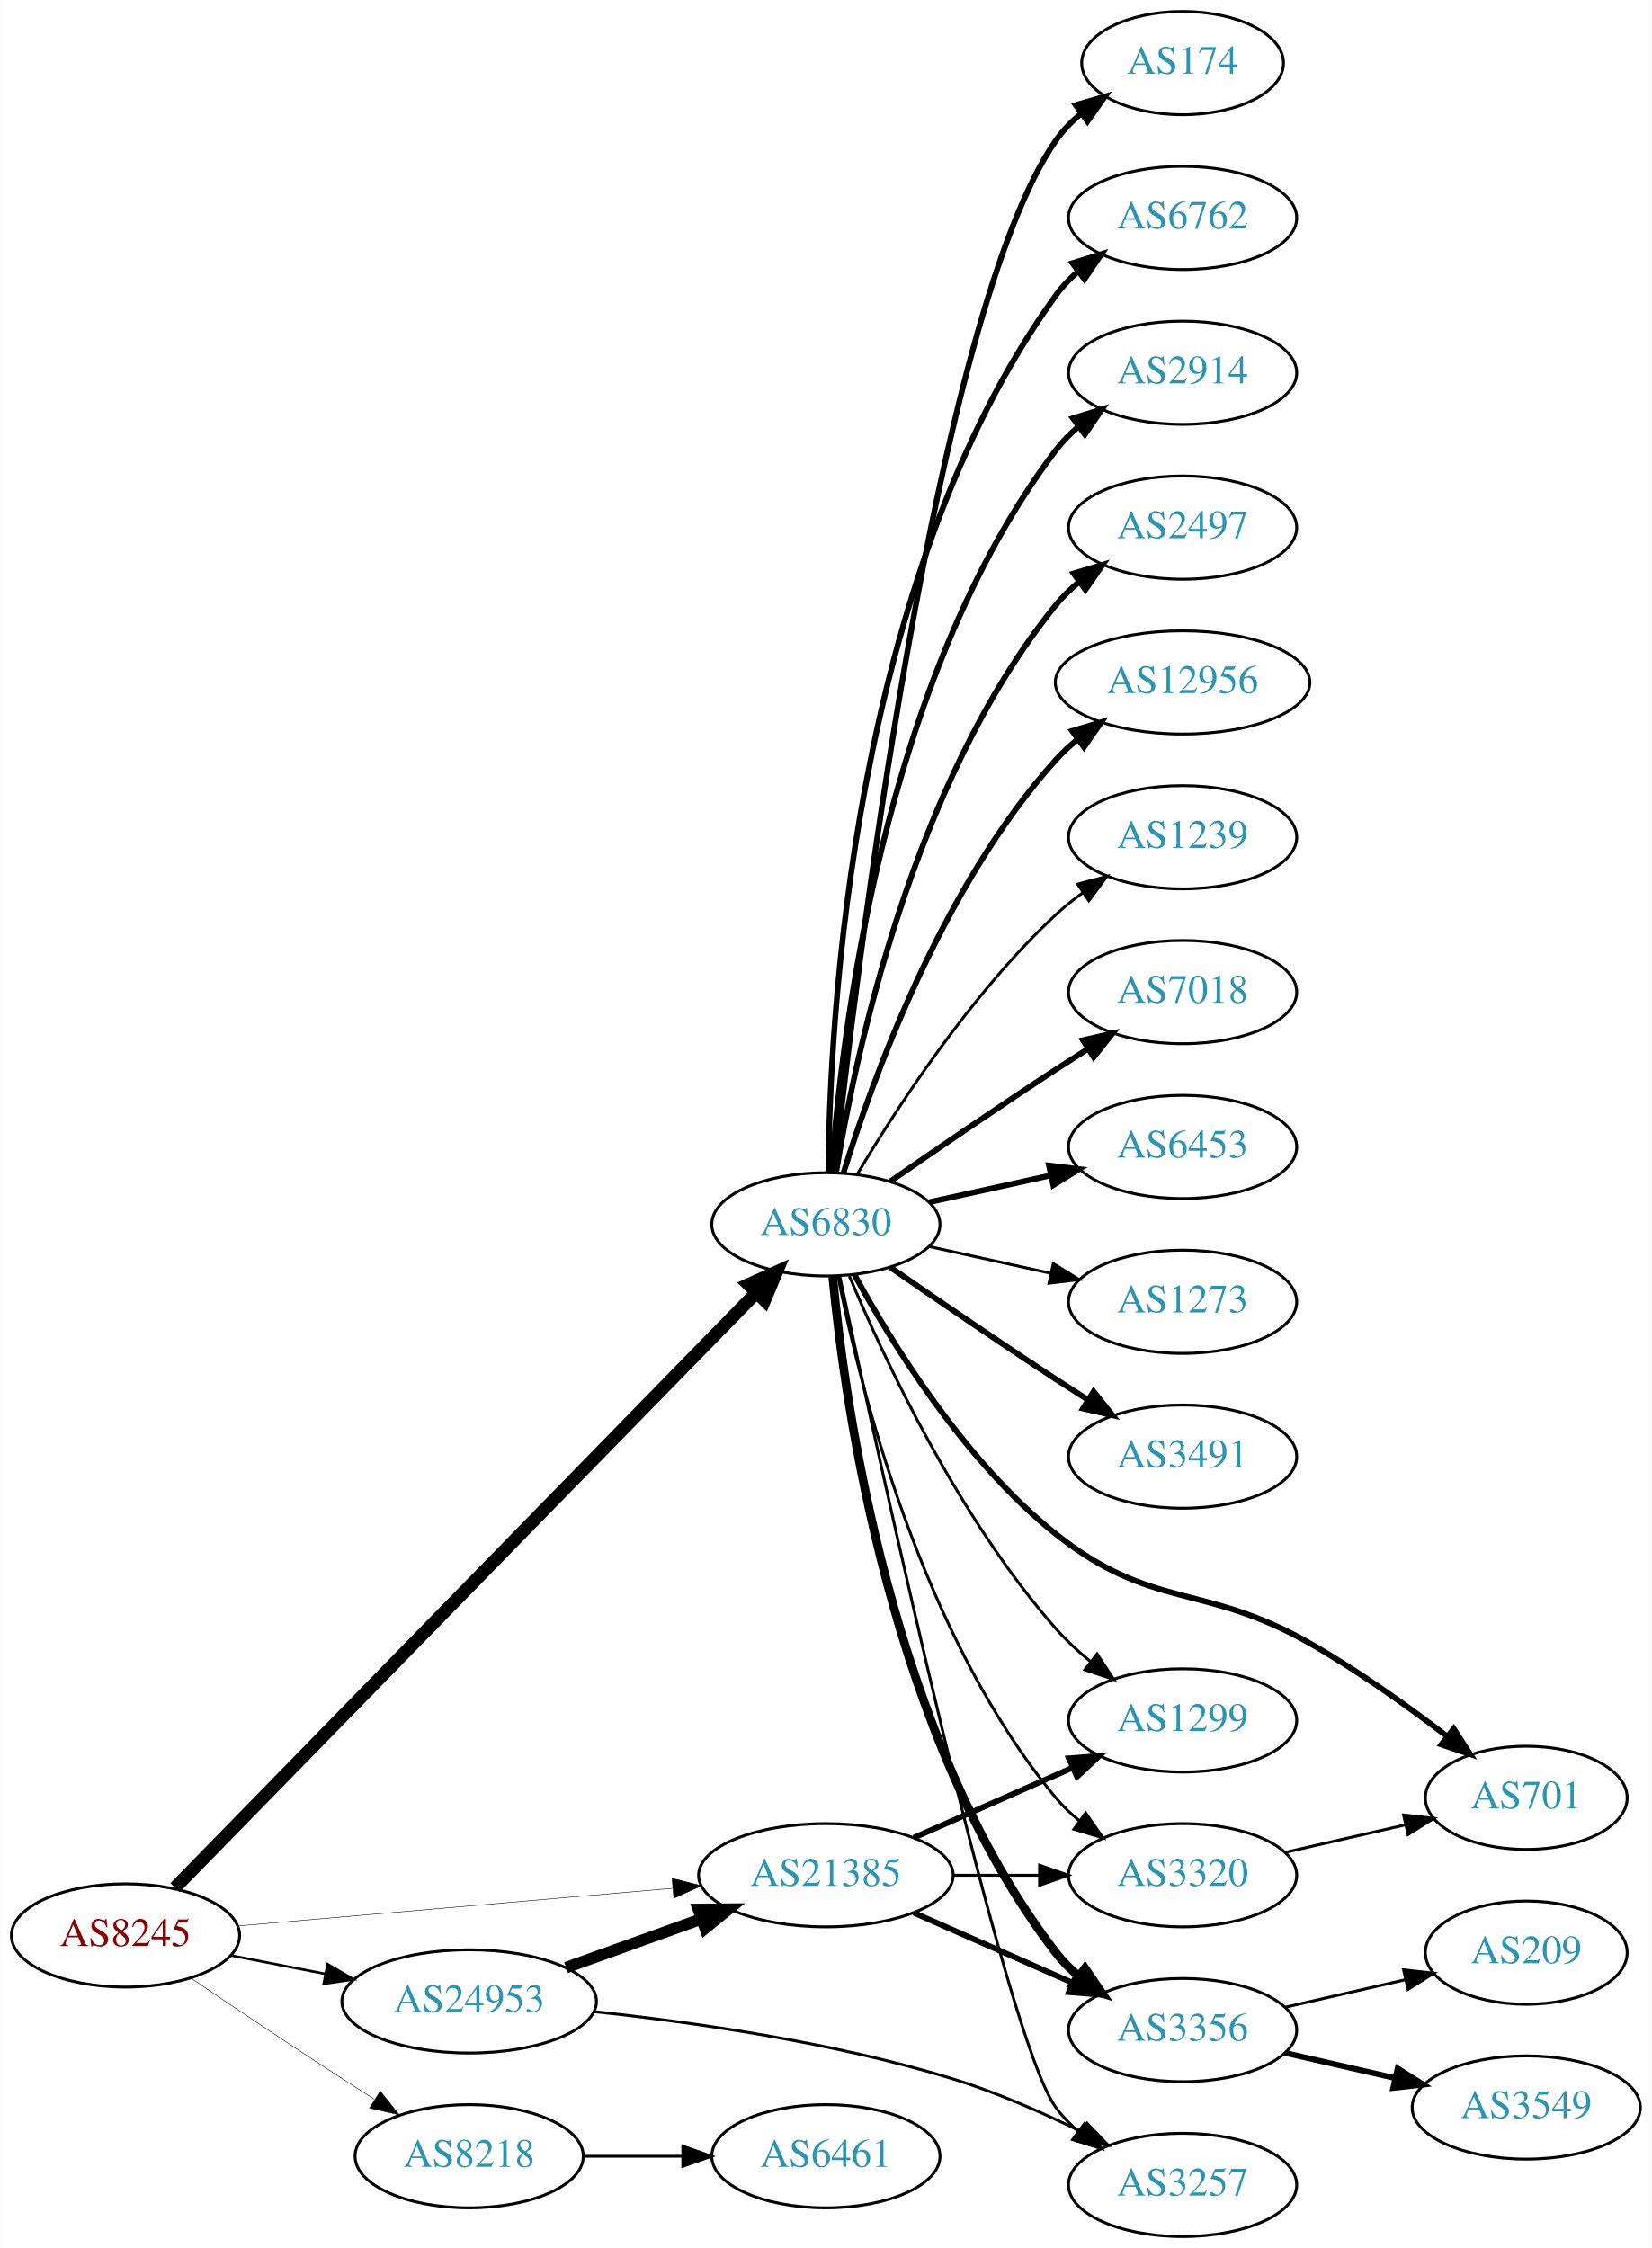
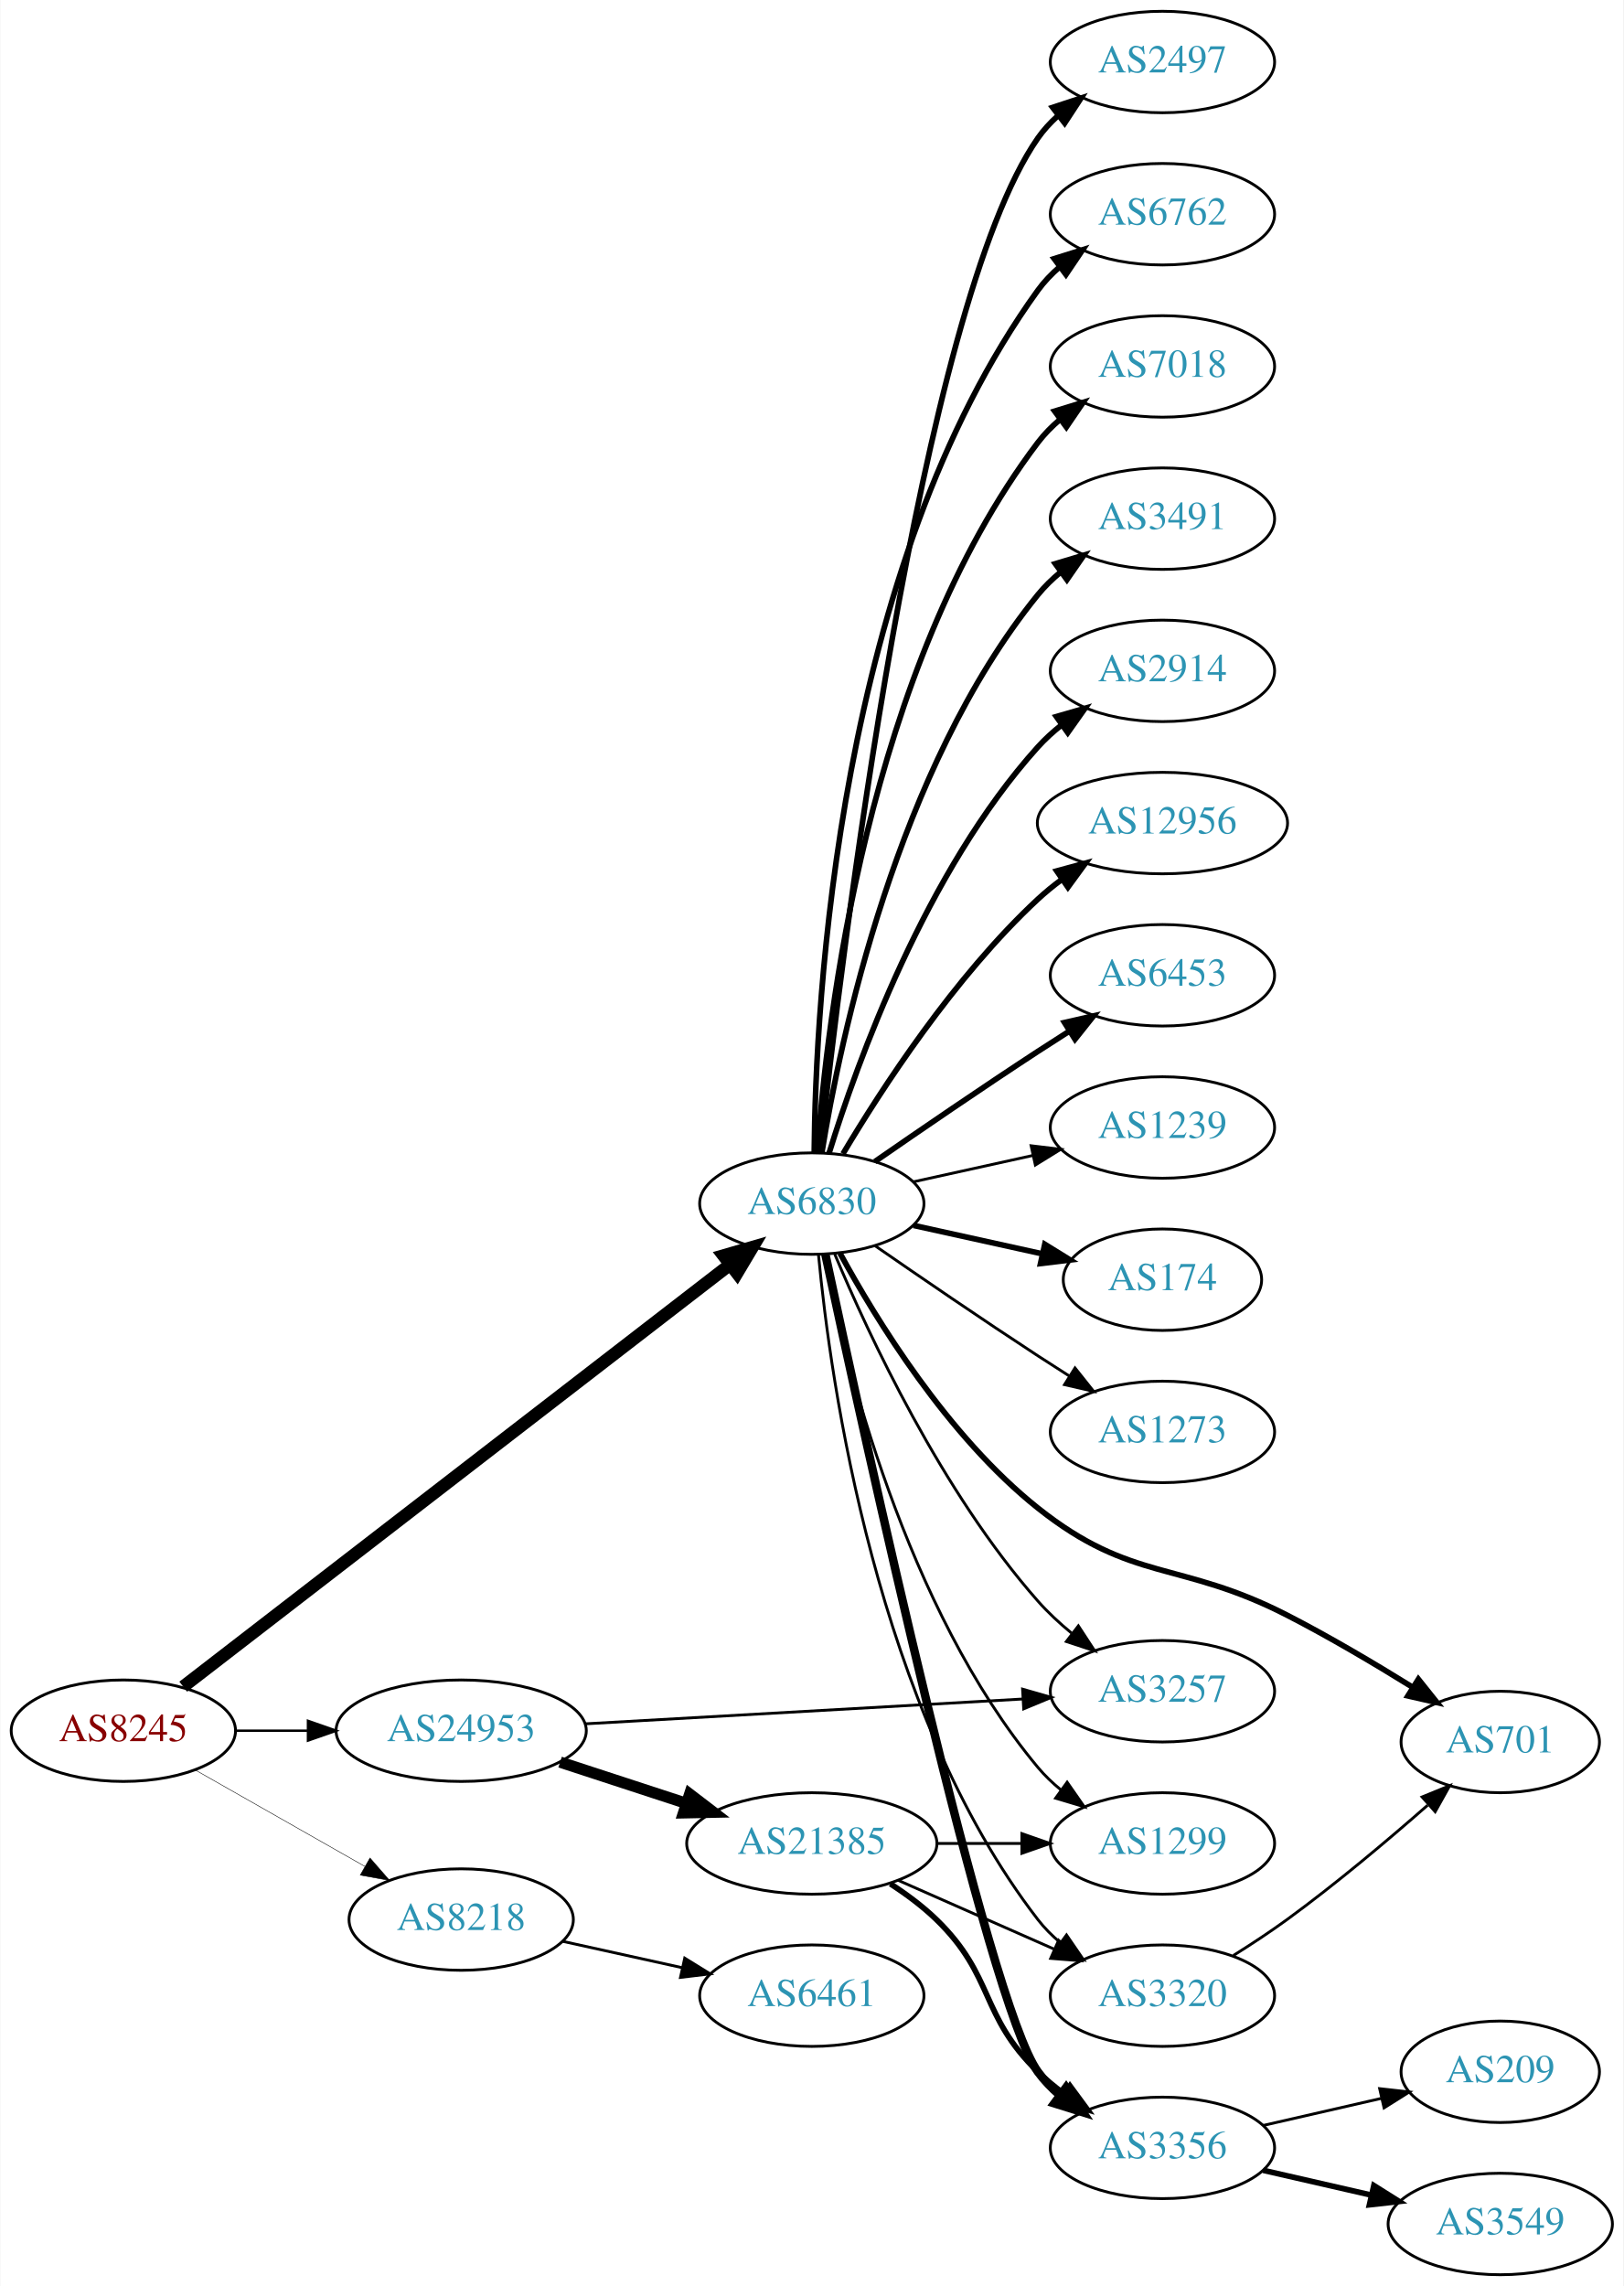
- <svg xmlns="http://www.w3.org/2000/svg" xmlns:xlink="http://www.w3.org/1999/xlink" width="576pt" height="784pt" viewBox="0.00 0.00 575.76 784.00">
-   <g id="graph0" class="graph" transform="scale(1 1) rotate(0) translate(4 780)">
-     <polygon fill="white" stroke="none" points="-4,4 -4,-780 571.762,-780 571.762,4 -4,4" />
+ <svg xmlns="http://www.w3.org/2000/svg" xmlns:xlink="http://www.w3.org/1999/xlink" width="576pt" height="811pt" viewBox="0.00 0.00 575.76 811.00">
+   <g id="graph0" class="graph" transform="scale(1 1) rotate(0) translate(4 807)">
+     <polygon fill="white" stroke="none" points="-4,4 -4,-807 571.762,-807 571.762,4 -4,4" />
    <g id="node1" class="node">
      <g id="a_node1">
        <a xlink:href="/asn/8245" xlink:title="AS8245 ~ Video-Broadcast GmbH [AT]">
-           <ellipse fill="#ffffff" stroke="black" cx="39.647" cy="-105" rx="39.794" ry="18" />
-           <text text-anchor="middle" x="39.647" y="-101.3" font-family="Times,serif" font-size="14.00" fill="#880000">AS8245</text>
+           <ellipse fill="#ffffff" stroke="black" cx="39.647" cy="-193" rx="39.794" ry="18" />
+           <text text-anchor="middle" x="39.647" y="-189.3" font-family="Times,serif" font-size="14.00" fill="#880000">AS8245</text>
        </a>
      </g>
    </g>
    <g id="node2" class="node">
      <g id="a_node2">
        <a xlink:href="/asn/6830" xlink:title="AS6830 ~ LGI-UPC [AT]">
-           <ellipse fill="#ffffff" stroke="black" cx="283.881" cy="-353" rx="39.794" ry="18" />
-           <text text-anchor="middle" x="283.881" y="-349.3" font-family="Times,serif" font-size="14.00" fill="#2c94b3">AS6830</text>
+           <ellipse fill="#ffffff" stroke="black" cx="283.881" cy="-380" rx="39.794" ry="18" />
+           <text text-anchor="middle" x="283.881" y="-376.3" font-family="Times,serif" font-size="14.00" fill="#2c94b3">AS6830</text>
        </a>
      </g>
    </g>
    <g id="edge1" class="edge">
-       <path fill="none" stroke="black" stroke-width="4.5" d="M56.916,-121.657C98.89,-164.63 210.947,-279.354 259.694,-329.261" />
-       <polygon fill="black" stroke="black" stroke-width="4.5" points="256.878,-332.013 266.682,-336.415 262.512,-326.51 256.878,-332.013" />
+       <path fill="none" stroke="black" stroke-width="4.5" d="M60.883,-208.622C104.094,-241.98 205.457,-320.23 254.845,-358.356" />
+       <polygon fill="black" stroke="black" stroke-width="4.5" points="252.551,-361.56 262.873,-364.554 257.363,-355.326 252.551,-361.56" />
    </g>
    <g id="node3" class="node">
      <g id="a_node3">
        <a xlink:href="/asn/8218" xlink:title="AS8218 ~ legacy Neotelecoms [FR]">
-           <ellipse fill="#ffffff" stroke="black" cx="159.489" cy="-28" rx="39.794" ry="18" />
-           <text text-anchor="middle" x="159.489" y="-24.3" font-family="Times,serif" font-size="14.00" fill="#2c94b3">AS8218</text>
+           <ellipse fill="#ffffff" stroke="black" cx="159.489" cy="-126" rx="39.794" ry="18" />
+           <text text-anchor="middle" x="159.489" y="-122.3" font-family="Times,serif" font-size="14.00" fill="#2c94b3">AS8218</text>
        </a>
      </g>
    </g>
    <g id="edge2" class="edge">
-       <path fill="none" stroke="black" stroke-width="0.173" d="M62.41,-90.159C77.236,-80.114 97.353,-66.611 115.293,-55 118.885,-52.675 122.661,-50.265 126.425,-47.885" />
-       <polygon fill="black" stroke="black" stroke-width="0.173" points="128.485,-50.724 135.089,-42.439 124.76,-44.797 128.485,-50.724" />
+       <path fill="none" stroke="black" stroke-width="0.173" d="M65.064,-179.118C82.523,-169.191 106.224,-155.716 125.384,-144.822" />
+       <polygon fill="black" stroke="black" stroke-width="0.173" points="127.14,-147.85 134.103,-139.865 123.68,-141.765 127.14,-147.85" />
    </g>
    <g id="node4" class="node">
      <g id="a_node4">
-         <a xlink:href="/asn/21385" xlink:title="AS21385 ~ Trusted Network GmbH [DE]">
-           <ellipse fill="#ffffff" stroke="black" cx="283.881" cy="-126" rx="44.393" ry="18" />
-           <text text-anchor="middle" x="283.881" y="-122.3" font-family="Times,serif" font-size="14.00" fill="#2c94b3">AS21385</text>
+         <a xlink:href="/asn/24953" xlink:title="AS24953 ~ AS MACRO: AS-24953 (customers) [AT]">
+           <ellipse fill="#ffffff" stroke="black" cx="159.489" cy="-193" rx="44.393" ry="18" />
+           <text text-anchor="middle" x="159.489" y="-189.3" font-family="Times,serif" font-size="14.00" fill="#2c94b3">AS24953</text>
        </a>
      </g>
    </g>
    <g id="edge3" class="edge">
-       <path fill="none" stroke="black" stroke-width="0.173" d="M78.762,-108.304C119.638,-111.848 184.818,-117.499 230.498,-121.459" />
-       <polygon fill="black" stroke="black" stroke-width="0.173" points="230.244,-124.95 240.509,-122.327 230.848,-117.976 230.244,-124.95" />
+       <path fill="none" stroke="black" stroke-width="0.865" d="M79.559,-193C87.662,-193 96.337,-193 104.863,-193" />
+       <polygon fill="black" stroke="black" stroke-width="0.865" points="105.141,-196.5 115.141,-193 105.141,-189.5 105.141,-196.5" />
    </g>
    <g id="node5" class="node">
      <g id="a_node5">
-         <a xlink:href="/asn/24953" xlink:title="AS24953 ~ AS MACRO: AS-24953 (customers) [AT]">
-           <ellipse fill="#ffffff" stroke="black" cx="159.489" cy="-82" rx="44.393" ry="18" />
-           <text text-anchor="middle" x="159.489" y="-78.3" font-family="Times,serif" font-size="14.00" fill="#2c94b3">AS24953</text>
+         <a xlink:href="/asn/2497" xlink:title="AS2497 ~ Internet Initiative Japan Inc. [JP]">
+           <ellipse fill="#ffffff" stroke="black" cx="408.273" cy="-785" rx="39.794" ry="18" />
+           <text text-anchor="middle" x="408.273" y="-781.3" font-family="Times,serif" font-size="14.00" fill="#2c94b3">AS2497</text>
        </a>
      </g>
    </g>
    <g id="edge4" class="edge">
-       <path fill="none" stroke="black" stroke-width="0.865" d="M76.323,-98.037C86.696,-96.012 98.214,-93.764 109.264,-91.608" />
-       <polygon fill="black" stroke="black" stroke-width="0.865" points="110.09,-95.013 119.234,-89.662 108.749,-88.142 110.09,-95.013" />
+       <path fill="none" stroke="black" stroke-width="2" d="M286.783,-398.09C294.101,-465.033 322.153,-697.932 364.077,-758 366.051,-760.828 368.426,-763.422 371.034,-765.786" />
+       <polygon fill="black" stroke="black" stroke-width="2" points="369.326,-768.886 379.39,-772.196 373.587,-763.332 369.326,-768.886" />
    </g>
    <g id="node6" class="node">
      <g id="a_node6">
-         <a xlink:href="/asn/3491" xlink:title="AS3491 ~ PCCW Global, Inc. [US]">
-           <ellipse fill="#ffffff" stroke="black" cx="408.273" cy="-272" rx="39.794" ry="18" />
-           <text text-anchor="middle" x="408.273" y="-268.3" font-family="Times,serif" font-size="14.00" fill="#2c94b3">AS3491</text>
+         <a xlink:href="/asn/6762" xlink:title="AS6762 ~ TELECOM ITALIA SPARKLE S.p.A. [IT]">
+           <ellipse fill="#ffffff" stroke="black" cx="408.273" cy="-731" rx="39.794" ry="18" />
+           <text text-anchor="middle" x="408.273" y="-727.3" font-family="Times,serif" font-size="14.00" fill="#2c94b3">AS6762</text>
        </a>
      </g>
    </g>
    <g id="edge5" class="edge">
-       <path fill="none" stroke="black" stroke-width="2" d="M306.238,-338.099C322.089,-327.123 344.292,-311.921 364.077,-299 367.659,-296.661 371.43,-294.241 375.19,-291.856" />
-       <polygon fill="black" stroke="black" stroke-width="2" points="377.252,-294.693 383.851,-286.404 373.523,-288.769 377.252,-294.693" />
+       <path fill="none" stroke="black" stroke-width="2" d="M284.733,-398.078C285.182,-450.561 292.835,-605.452 364.077,-704 366.279,-707.046 368.941,-709.825 371.848,-712.341" />
+       <polygon fill="black" stroke="black" stroke-width="2" points="369.863,-715.226 379.973,-718.392 374.044,-709.612 369.863,-715.226" />
    </g>
    <g id="node7" class="node">
      <g id="a_node7">
-         <a xlink:href="/asn/174" xlink:title="AS174 ~ Cogent Communications [US]">
-           <ellipse fill="#ffffff" stroke="black" cx="408.273" cy="-758" rx="35.194" ry="18" />
-           <text text-anchor="middle" x="408.273" y="-754.3" font-family="Times,serif" font-size="14.00" fill="#2c94b3">AS174</text>
+         <a xlink:href="/asn/7018" xlink:title="AS7018 ~ AT&amp;T Services, Inc. [US]">
+           <ellipse fill="#ffffff" stroke="black" cx="408.273" cy="-677" rx="39.794" ry="18" />
+           <text text-anchor="middle" x="408.273" y="-673.3" font-family="Times,serif" font-size="14.00" fill="#2c94b3">AS7018</text>
        </a>
      </g>
    </g>
    <g id="edge6" class="edge">
-       <path fill="none" stroke="black" stroke-width="2" d="M286.783,-371.09C294.101,-438.033 322.153,-670.932 364.077,-731 366.526,-734.508 369.591,-737.655 372.953,-740.451" />
-       <polygon fill="black" stroke="black" stroke-width="2" points="371.017,-743.369 381.185,-746.345 375.092,-737.677 371.017,-743.369" />
+       <path fill="none" stroke="black" stroke-width="2" d="M285.83,-398.036C289.116,-444.457 303.426,-570.007 364.077,-650 366.348,-652.995 369.056,-655.74 371.992,-658.235" />
+       <polygon fill="black" stroke="black" stroke-width="2" points="370.032,-661.138 380.157,-664.256 374.186,-655.504 370.032,-661.138" />
    </g>
    <g id="node8" class="node">
      <g id="a_node8">
-         <a xlink:href="/asn/6762" xlink:title="AS6762 ~ TELECOM ITALIA SPARKLE S.p.A. [IT]">
-           <ellipse fill="#ffffff" stroke="black" cx="408.273" cy="-704" rx="39.794" ry="18" />
-           <text text-anchor="middle" x="408.273" y="-700.3" font-family="Times,serif" font-size="14.00" fill="#2c94b3">AS6762</text>
+         <a xlink:href="/asn/3491" xlink:title="AS3491 ~ PCCW Global, Inc. [US]">
+           <ellipse fill="#ffffff" stroke="black" cx="408.273" cy="-623" rx="39.794" ry="18" />
+           <text text-anchor="middle" x="408.273" y="-619.3" font-family="Times,serif" font-size="14.00" fill="#2c94b3">AS3491</text>
        </a>
      </g>
    </g>
    <g id="edge7" class="edge">
-       <path fill="none" stroke="black" stroke-width="2" d="M284.733,-371.078C285.182,-423.561 292.835,-578.452 364.077,-677 366.279,-680.046 368.941,-682.825 371.848,-685.341" />
-       <polygon fill="black" stroke="black" stroke-width="2" points="369.863,-688.226 379.973,-691.392 374.044,-682.612 369.863,-688.226" />
+       <path fill="none" stroke="black" stroke-width="2" d="M287.462,-398.178C293.917,-437.997 313.988,-534.286 364.077,-596 366.446,-598.918 369.219,-601.612 372.196,-604.075" />
+       <polygon fill="black" stroke="black" stroke-width="2" points="370.271,-607.003 380.418,-610.052 374.387,-601.341 370.271,-607.003" />
    </g>
    <g id="node9" class="node">
      <g id="a_node9">
-         <a xlink:href="/asn/2914" xlink:title="AS2914 ~ NTT America, Inc. [US]">
-           <ellipse fill="#ffffff" stroke="black" cx="408.273" cy="-650" rx="39.794" ry="18" />
-           <text text-anchor="middle" x="408.273" y="-646.3" font-family="Times,serif" font-size="14.00" fill="#2c94b3">AS2914</text>
+         <a xlink:href="/asn/701" xlink:title="AS701 ~ UUNET [US]">
+           <ellipse fill="#ffffff" stroke="black" cx="528.116" cy="-189" rx="35.194" ry="18" />
+           <text text-anchor="middle" x="528.116" y="-185.3" font-family="Times,serif" font-size="14.00" fill="#2c94b3">AS701</text>
        </a>
      </g>
    </g>
    <g id="edge8" class="edge">
-       <path fill="none" stroke="black" stroke-width="2" d="M285.83,-371.036C289.116,-417.457 303.426,-543.007 364.077,-623 366.348,-625.995 369.056,-628.74 371.992,-631.235" />
-       <polygon fill="black" stroke="black" stroke-width="2" points="370.032,-634.138 380.157,-637.256 374.186,-628.504 370.032,-634.138" />
+       <path fill="none" stroke="black" stroke-width="2" d="M293.868,-362.415C306.63,-338.97 332.054,-297.477 364.077,-272 397.541,-245.377 414.427,-253.529 452.469,-234 467.454,-226.308 483.521,-216.797 496.895,-208.503" />
+       <polygon fill="black" stroke="black" stroke-width="2" points="499.067,-211.273 505.678,-202.994 495.347,-205.343 499.067,-211.273" />
    </g>
    <g id="node10" class="node">
      <g id="a_node10">
-         <a xlink:href="/asn/2497" xlink:title="AS2497 ~ Internet Initiative Japan Inc. [JP]">
-           <ellipse fill="#ffffff" stroke="black" cx="408.273" cy="-596" rx="39.794" ry="18" />
-           <text text-anchor="middle" x="408.273" y="-592.3" font-family="Times,serif" font-size="14.00" fill="#2c94b3">AS2497</text>
+         <a xlink:href="/asn/3320" xlink:title="AS3320 ~ DTAG [DE]">
+           <ellipse fill="#ffffff" stroke="black" cx="408.273" cy="-99" rx="39.794" ry="18" />
+           <text text-anchor="middle" x="408.273" y="-95.3" font-family="Times,serif" font-size="14.00" fill="#2c94b3">AS3320</text>
        </a>
      </g>
    </g>
    <g id="edge9" class="edge">
-       <path fill="none" stroke="black" stroke-width="2" d="M287.462,-371.178C293.917,-410.997 313.988,-507.286 364.077,-569 366.446,-571.918 369.219,-574.612 372.196,-577.075" />
-       <polygon fill="black" stroke="black" stroke-width="2" points="370.271,-580.003 380.418,-583.052 374.387,-574.341 370.271,-580.003" />
+       <path fill="none" stroke="black" d="M286.262,-361.724C290.48,-317.026 306.653,-200.419 364.077,-126 366.373,-123.024 369.098,-120.292 372.045,-117.806" />
+       <polygon fill="black" stroke="black" points="374.238,-120.537 380.225,-111.795 370.094,-114.896 374.238,-120.537" />
    </g>
    <g id="node11" class="node">
      <g id="a_node11">
-         <a xlink:href="/asn/12956" xlink:title="AS12956 ~ TELXIUS [ES]">
-           <ellipse fill="#ffffff" stroke="black" cx="408.273" cy="-542" rx="44.393" ry="18" />
-           <text text-anchor="middle" x="408.273" y="-538.3" font-family="Times,serif" font-size="14.00" fill="#2c94b3">AS12956</text>
+         <a xlink:href="/asn/2914" xlink:title="AS2914 ~ NTT America, Inc. [US]">
+           <ellipse fill="#ffffff" stroke="black" cx="408.273" cy="-569" rx="39.794" ry="18" />
+           <text text-anchor="middle" x="408.273" y="-565.3" font-family="Times,serif" font-size="14.00" fill="#2c94b3">AS2914</text>
        </a>
      </g>
    </g>
    <g id="edge10" class="edge">
-       <path fill="none" stroke="black" stroke-width="2" d="M290.019,-370.94C299.922,-402.979 324.259,-470.812 364.077,-515 366.397,-517.575 369.019,-519.994 371.796,-522.244" />
-       <polygon fill="black" stroke="black" stroke-width="2" points="369.762,-525.092 379.911,-528.132 373.872,-519.426 369.762,-525.092" />
+       <path fill="none" stroke="black" stroke-width="2" d="M290.019,-397.94C299.922,-429.979 324.259,-497.812 364.077,-542 366.593,-544.792 369.465,-547.401 372.504,-549.812" />
+       <polygon fill="black" stroke="black" stroke-width="2" points="370.633,-552.776 380.812,-555.715 374.687,-547.07 370.633,-552.776" />
    </g>
    <g id="node12" class="node">
      <g id="a_node12">
-         <a xlink:href="/asn/1239" xlink:title="AS1239 ~ Sprint [US]">
-           <ellipse fill="#ffffff" stroke="black" cx="408.273" cy="-488" rx="39.794" ry="18" />
-           <text text-anchor="middle" x="408.273" y="-484.3" font-family="Times,serif" font-size="14.00" fill="#2c94b3">AS1239</text>
+         <a xlink:href="/asn/12956" xlink:title="AS12956 ~ TELXIUS [ES]">
+           <ellipse fill="#ffffff" stroke="black" cx="408.273" cy="-515" rx="44.393" ry="18" />
+           <text text-anchor="middle" x="408.273" y="-511.3" font-family="Times,serif" font-size="14.00" fill="#2c94b3">AS12956</text>
        </a>
      </g>
    </g>
    <g id="edge11" class="edge">
-       <path fill="none" stroke="black" d="M294.927,-370.671C308.498,-393.472 334.43,-433.472 364.077,-461 366.984,-463.699 370.197,-466.28 373.521,-468.703" />
-       <polygon fill="black" stroke="black" points="371.656,-471.667 381.899,-474.375 375.58,-465.87 371.656,-471.667" />
+       <path fill="none" stroke="black" stroke-width="2" d="M294.927,-397.671C308.498,-420.472 334.43,-460.472 364.077,-488 366.684,-490.42 369.537,-492.746 372.496,-494.948" />
+       <polygon fill="black" stroke="black" stroke-width="2" points="370.774,-498.012 380.996,-500.8 374.744,-492.246 370.774,-498.012" />
    </g>
    <g id="node13" class="node">
      <g id="a_node13">
-         <a xlink:href="/asn/7018" xlink:title="AS7018 ~ AT&amp;T Services, Inc. [US]">
-           <ellipse fill="#ffffff" stroke="black" cx="408.273" cy="-434" rx="39.794" ry="18" />
-           <text text-anchor="middle" x="408.273" y="-430.3" font-family="Times,serif" font-size="14.00" fill="#2c94b3">AS7018</text>
+         <a xlink:href="/asn/6453" xlink:title="AS6453 ~ TATA COMMUNICATIONS (AMERICA) INC [US]">
+           <ellipse fill="#ffffff" stroke="black" cx="408.273" cy="-461" rx="39.794" ry="18" />
+           <text text-anchor="middle" x="408.273" y="-457.3" font-family="Times,serif" font-size="14.00" fill="#2c94b3">AS6453</text>
        </a>
      </g>
    </g>
    <g id="edge12" class="edge">
-       <path fill="none" stroke="black" stroke-width="2" d="M306.238,-367.901C322.089,-378.877 344.292,-394.079 364.077,-407 367.659,-409.339 371.43,-411.759 375.19,-414.144" />
-       <polygon fill="black" stroke="black" stroke-width="2" points="373.523,-417.231 383.851,-419.596 377.252,-411.307 373.523,-417.231" />
+       <path fill="none" stroke="black" stroke-width="2" d="M306.238,-394.901C322.089,-405.877 344.292,-421.079 364.077,-434 367.659,-436.339 371.43,-438.759 375.19,-441.144" />
+       <polygon fill="black" stroke="black" stroke-width="2" points="373.523,-444.231 383.851,-446.596 377.252,-438.307 373.523,-444.231" />
    </g>
    <g id="node14" class="node">
      <g id="a_node14">
-         <a xlink:href="/asn/701" xlink:title="AS701 ~ UUNET [US]">
-           <ellipse fill="#ffffff" stroke="black" cx="528.116" cy="-153" rx="35.194" ry="18" />
-           <text text-anchor="middle" x="528.116" y="-149.3" font-family="Times,serif" font-size="14.00" fill="#2c94b3">AS701</text>
+         <a xlink:href="/asn/1239" xlink:title="AS1239 ~ Sprint [US]">
+           <ellipse fill="#ffffff" stroke="black" cx="408.273" cy="-407" rx="39.794" ry="18" />
+           <text text-anchor="middle" x="408.273" y="-403.3" font-family="Times,serif" font-size="14.00" fill="#2c94b3">AS1239</text>
        </a>
      </g>
    </g>
    <g id="edge13" class="edge">
-       <path fill="none" stroke="black" stroke-width="2" d="M293.868,-335.415C306.63,-311.97 332.054,-270.477 364.077,-245 397.541,-218.377 415.278,-228.104 452.469,-207 469.174,-197.521 486.631,-185.054 500.459,-174.487" />
-       <polygon fill="black" stroke="black" stroke-width="2" points="502.809,-177.094 508.561,-168.197 498.516,-171.565 502.809,-177.094" />
+       <path fill="none" stroke="black" d="M319.954,-387.737C333.141,-390.646 348.321,-393.995 362.287,-397.076" />
+       <polygon fill="black" stroke="black" points="361.676,-400.525 372.196,-399.262 363.184,-393.69 361.676,-400.525" />
    </g>
    <g id="node15" class="node">
      <g id="a_node15">
-         <a xlink:href="/asn/6453" xlink:title="AS6453 ~ TATA COMMUNICATIONS (AMERICA) INC [US]">
-           <ellipse fill="#ffffff" stroke="black" cx="408.273" cy="-380" rx="39.794" ry="18" />
-           <text text-anchor="middle" x="408.273" y="-376.3" font-family="Times,serif" font-size="14.00" fill="#2c94b3">AS6453</text>
+         <a xlink:href="/asn/174" xlink:title="AS174 ~ Cogent Communications [US]">
+           <ellipse fill="#ffffff" stroke="black" cx="408.273" cy="-353" rx="35.194" ry="18" />
+           <text text-anchor="middle" x="408.273" y="-349.3" font-family="Times,serif" font-size="14.00" fill="#2c94b3">AS174</text>
        </a>
      </g>
    </g>
    <g id="edge14" class="edge">
-       <path fill="none" stroke="black" stroke-width="2" d="M319.954,-360.737C333.141,-363.646 348.321,-366.995 362.287,-370.076" />
-       <polygon fill="black" stroke="black" stroke-width="2" points="361.676,-373.525 372.196,-372.262 363.184,-366.69 361.676,-373.525" />
+       <path fill="none" stroke="black" stroke-width="2" d="M319.954,-372.263C334.187,-369.123 350.742,-365.471 365.586,-362.196" />
+       <polygon fill="black" stroke="black" stroke-width="2" points="366.529,-365.572 375.54,-360 365.021,-358.737 366.529,-365.572" />
    </g>
    <g id="node16" class="node">
      <g id="a_node16">
-         <a xlink:href="/asn/3320" xlink:title="AS3320 ~ DTAG [DE]">
-           <ellipse fill="#ffffff" stroke="black" cx="408.273" cy="-126" rx="39.794" ry="18" />
-           <text text-anchor="middle" x="408.273" y="-122.3" font-family="Times,serif" font-size="14.00" fill="#2c94b3">AS3320</text>
+         <a xlink:href="/asn/3356" xlink:title="AS3356 ~ Level 3 Parent, LLC [US]">
+           <ellipse fill="#ffffff" stroke="black" cx="408.273" cy="-45" rx="39.794" ry="18" />
+           <text text-anchor="middle" x="408.273" y="-41.3" font-family="Times,serif" font-size="14.00" fill="#2c94b3">AS3356</text>
        </a>
      </g>
    </g>
    <g id="edge15" class="edge">
-       <path fill="none" stroke="black" d="M288.058,-335.034C295.473,-297.49 316.987,-209.525 364.077,-153 366.483,-150.112 369.281,-147.439 372.273,-144.989" />
-       <polygon fill="black" stroke="black" points="374.463,-147.725 380.517,-139.03 370.362,-142.052 374.463,-147.725" />
+       <path fill="none" stroke="black" stroke-width="3" d="M288.695,-361.987C301.988,-299.727 346.425,-96.113 364.077,-72 366.297,-68.967 368.971,-66.197 371.886,-63.686" />
+       <polygon fill="black" stroke="black" stroke-width="3" points="374.081,-66.416 380.022,-57.643 369.907,-60.797 374.081,-66.416" />
    </g>
    <g id="node17" class="node">
      <g id="a_node17">
-         <a xlink:href="/asn/3356" xlink:title="AS3356 ~ Level 3 Parent, LLC [US]">
-           <ellipse fill="#ffffff" stroke="black" cx="408.273" cy="-72" rx="39.794" ry="18" />
-           <text text-anchor="middle" x="408.273" y="-68.3" font-family="Times,serif" font-size="14.00" fill="#2c94b3">AS3356</text>
+         <a xlink:href="/asn/1299" xlink:title="AS1299 ~ Telia Carrier [EU]">
+           <ellipse fill="#ffffff" stroke="black" cx="408.273" cy="-153" rx="39.794" ry="18" />
+           <text text-anchor="middle" x="408.273" y="-149.3" font-family="Times,serif" font-size="14.00" fill="#2c94b3">AS1299</text>
        </a>
      </g>
    </g>
    <g id="edge16" class="edge">
-       <path fill="none" stroke="black" stroke-width="3" d="M286.262,-334.724C290.48,-290.026 306.653,-173.419 364.077,-99 366.373,-96.024 369.098,-93.293 372.045,-90.805" />
-       <polygon fill="black" stroke="black" stroke-width="3" points="374.238,-93.537 380.225,-84.795 370.094,-87.896 374.238,-93.537" />
+       <path fill="none" stroke="black" d="M288.058,-362.034C295.473,-324.49 316.987,-236.525 364.077,-180 366.483,-177.112 369.281,-174.439 372.273,-171.989" />
+       <polygon fill="black" stroke="black" points="374.463,-174.725 380.517,-166.03 370.362,-169.052 374.463,-174.725" />
    </g>
    <g id="node18" class="node">
      <g id="a_node18">
        <a xlink:href="/asn/3257" xlink:title="AS3257 ~ GTT [DE]">
-           <ellipse fill="#ffffff" stroke="black" cx="408.273" cy="-18" rx="39.794" ry="18" />
-           <text text-anchor="middle" x="408.273" y="-14.3" font-family="Times,serif" font-size="14.00" fill="#2c94b3">AS3257</text>
+           <ellipse fill="#ffffff" stroke="black" cx="408.273" cy="-207" rx="39.794" ry="18" />
+           <text text-anchor="middle" x="408.273" y="-203.3" font-family="Times,serif" font-size="14.00" fill="#2c94b3">AS3257</text>
        </a>
      </g>
    </g>
    <g id="edge17" class="edge">
-       <path fill="none" stroke="black" d="M288.695,-334.987C301.988,-272.727 346.425,-69.113 364.077,-45 366.297,-41.967 368.971,-39.197 371.886,-36.686" />
-       <polygon fill="black" stroke="black" points="374.081,-39.416 380.022,-30.643 369.907,-33.797 374.081,-39.416" />
+       <path fill="none" stroke="black" d="M292.045,-362.01C303.949,-333.64 329.917,-277.754 364.077,-239 367.612,-234.99 371.728,-231.172 375.988,-227.661" />
+       <polygon fill="black" stroke="black" points="378.445,-230.187 384.241,-221.319 374.18,-224.637 378.445,-230.187" />
    </g>
    <g id="node19" class="node">
      <g id="a_node19">
        <a xlink:href="/asn/1273" xlink:title="AS1273 ~ Vodafone Group PLC [EU]">
-           <ellipse fill="#ffffff" stroke="black" cx="408.273" cy="-326" rx="39.794" ry="18" />
-           <text text-anchor="middle" x="408.273" y="-322.3" font-family="Times,serif" font-size="14.00" fill="#2c94b3">AS1273</text>
+           <ellipse fill="#ffffff" stroke="black" cx="408.273" cy="-299" rx="39.794" ry="18" />
+           <text text-anchor="middle" x="408.273" y="-295.3" font-family="Times,serif" font-size="14.00" fill="#2c94b3">AS1273</text>
        </a>
      </g>
    </g>
    <g id="edge18" class="edge">
-       <path fill="none" stroke="black" d="M319.954,-345.263C333.141,-342.354 348.321,-339.005 362.287,-335.924" />
-       <polygon fill="black" stroke="black" points="363.184,-339.31 372.196,-333.738 361.676,-332.475 363.184,-339.31" />
+       <path fill="none" stroke="black" d="M306.238,-365.099C322.089,-354.123 344.292,-338.921 364.077,-326 367.659,-323.661 371.43,-321.241 375.19,-318.856" />
+       <polygon fill="black" stroke="black" points="377.252,-321.693 383.851,-313.404 373.523,-315.769 377.252,-321.693" />
    </g>
    <g id="node20" class="node">
      <g id="a_node20">
-         <a xlink:href="/asn/1299" xlink:title="AS1299 ~ Telia Carrier [EU]">
-           <ellipse fill="#ffffff" stroke="black" cx="408.273" cy="-180" rx="39.794" ry="18" />
-           <text text-anchor="middle" x="408.273" y="-176.3" font-family="Times,serif" font-size="14.00" fill="#2c94b3">AS1299</text>
+         <a xlink:href="/asn/6461" xlink:title="AS6461 ~ Zayo Bandwidth [US]">
+           <ellipse fill="#ffffff" stroke="black" cx="283.881" cy="-99" rx="39.794" ry="18" />
+           <text text-anchor="middle" x="283.881" y="-95.3" font-family="Times,serif" font-size="14.00" fill="#2c94b3">AS6461</text>
        </a>
      </g>
    </g>
    <g id="edge19" class="edge">
-       <path fill="none" stroke="black" d="M292.045,-335.01C303.949,-306.64 329.917,-250.754 364.077,-212 367.612,-207.99 371.728,-204.172 375.988,-200.661" />
-       <polygon fill="black" stroke="black" points="378.445,-203.187 384.241,-194.319 374.18,-197.637 378.445,-203.187" />
+       <path fill="none" stroke="black" d="M195.562,-118.263C208.749,-115.354 223.929,-112.005 237.894,-108.924" />
+       <polygon fill="black" stroke="black" points="238.792,-112.31 247.803,-106.738 237.284,-105.475 238.792,-112.31" />
+     </g>
+     <g id="edge20" class="edge">
+       <path fill="none" stroke="black" d="M203.476,-195.439C246.779,-197.895 313.484,-201.679 358.682,-204.243" />
+       <polygon fill="black" stroke="black" points="358.65,-207.747 368.832,-204.819 359.046,-200.758 358.65,-207.747" />
    </g>
    <g id="node21" class="node">
      <g id="a_node21">
-         <a xlink:href="/asn/6461" xlink:title="AS6461 ~ Zayo Bandwidth [US]">
-           <ellipse fill="#ffffff" stroke="black" cx="283.881" cy="-28" rx="39.794" ry="18" />
-           <text text-anchor="middle" x="283.881" y="-24.3" font-family="Times,serif" font-size="14.00" fill="#2c94b3">AS6461</text>
-         </a>
-       </g>
-     </g>
-     <g id="edge20" class="edge">
-       <path fill="none" stroke="black" d="M199.215,-28C210.153,-28 222.204,-28 233.67,-28" />
-       <polygon fill="black" stroke="black" points="233.987,-31.5 243.987,-28 233.987,-24.5 233.987,-31.5" />
-     </g>
-     <g id="edge23" class="edge">
-       <path fill="none" stroke="black" d="M328.377,-126C338.066,-126 348.403,-126 358.295,-126" />
-       <polygon fill="black" stroke="black" points="358.398,-129.5 368.398,-126 358.398,-122.5 358.398,-129.5" />
-     </g>
-     <g id="edge22" class="edge">
-       <path fill="none" stroke="black" stroke-width="2" d="M314.509,-112.928C331.103,-105.607 351.963,-96.403 369.696,-88.579" />
-       <polygon fill="black" stroke="black" stroke-width="2" points="371.443,-91.634 379.18,-84.395 368.618,-85.23 371.443,-91.634" />
+         <a xlink:href="/asn/21385" xlink:title="AS21385 ~ Trusted Network GmbH [DE]">
+           <ellipse fill="#ffffff" stroke="black" cx="283.881" cy="-153" rx="44.393" ry="18" />
+           <text text-anchor="middle" x="283.881" y="-149.3" font-family="Times,serif" font-size="14.00" fill="#2c94b3">AS21385</text>
+         </a>
+       </g>
    </g>
    <g id="edge21" class="edge">
-       <path fill="none" stroke="black" stroke-width="2" d="M314.509,-139.072C331.103,-146.393 351.963,-155.597 369.696,-163.421" />
-       <polygon fill="black" stroke="black" stroke-width="2" points="368.618,-166.77 379.18,-167.605 371.443,-160.366 368.618,-166.77" />
+       <path fill="none" stroke="black" stroke-width="4" d="M194.582,-181.858C208.375,-177.35 224.47,-172.09 239.112,-167.305" />
+       <polygon fill="black" stroke="black" stroke-width="4" points="240.553,-170.516 248.971,-164.082 238.378,-163.862 240.553,-170.516" />
    </g>
    <g id="edge25" class="edge">
-       <path fill="none" stroke="black" stroke-width="4" d="M193.288,-93.791C207.693,-98.97 224.796,-105.118 240.178,-110.648" />
-       <polygon fill="black" stroke="black" stroke-width="4" points="239.397,-114.087 249.992,-114.176 241.766,-107.5 239.397,-114.087" />
-     </g>
-     <g id="edge24" class="edge">
-       <path fill="none" stroke="black" d="M202.893,-78.448C237.224,-74.796 286.529,-67.779 328.077,-55 343.398,-50.288 359.559,-43.165 373.257,-36.423" />
-       <polygon fill="black" stroke="black" points="374.96,-39.485 382.307,-31.851 371.804,-33.237 374.96,-39.485" />
-     </g>
-     <g id="edge28" class="edge">
-       <path fill="none" stroke="black" d="M443.993,-133.955C457.085,-136.955 472.107,-140.396 485.748,-143.522" />
-       <polygon fill="black" stroke="black" points="485.326,-147.016 495.855,-145.838 486.89,-140.193 485.326,-147.016" />
+       <path fill="none" stroke="black" d="M433.439,-113.261C439.752,-117.213 446.466,-121.624 452.469,-126 469.768,-138.608 488.156,-154.099 502.353,-166.565" />
+       <polygon fill="black" stroke="black" points="500.383,-169.496 510.188,-173.511 505.027,-164.258 500.383,-169.496" />
    </g>
    <g id="node22" class="node">
      <g id="a_node22">
        <a xlink:href="/asn/3549" xlink:title="AS3549 ~ Level 3 Parent, LLC [US]">
-           <ellipse fill="#ffffff" stroke="black" cx="528.116" cy="-45" rx="39.794" ry="18" />
-           <text text-anchor="middle" x="528.116" y="-41.3" font-family="Times,serif" font-size="14.00" fill="#2c94b3">AS3549</text>
+           <ellipse fill="#ffffff" stroke="black" cx="528.116" cy="-18" rx="39.794" ry="18" />
+           <text text-anchor="middle" x="528.116" y="-14.3" font-family="Times,serif" font-size="14.00" fill="#2c94b3">AS3549</text>
        </a>
      </g>
    </g>
    <g id="edge26" class="edge">
-       <path fill="none" stroke="black" stroke-width="2" d="M443.993,-64.045C455.993,-61.296 469.613,-58.175 482.306,-55.267" />
-       <polygon fill="black" stroke="black" stroke-width="2" points="483.272,-58.636 492.238,-52.991 481.708,-51.813 483.272,-58.636" />
+       <path fill="none" stroke="black" stroke-width="2" d="M443.993,-37.045C455.993,-34.296 469.613,-31.175 482.306,-28.267" />
+       <polygon fill="black" stroke="black" stroke-width="2" points="483.272,-31.636 492.238,-25.991 481.708,-24.813 483.272,-31.636" />
    </g>
    <g id="node23" class="node">
      <g id="a_node23">
        <a xlink:href="/asn/209" xlink:title="AS209 ~ CenturyLink Communications, LLC [US]">
-           <ellipse fill="#ffffff" stroke="black" cx="528.116" cy="-99" rx="35.194" ry="18" />
-           <text text-anchor="middle" x="528.116" y="-95.3" font-family="Times,serif" font-size="14.00" fill="#2c94b3">AS209</text>
+           <ellipse fill="#ffffff" stroke="black" cx="528.116" cy="-72" rx="35.194" ry="18" />
+           <text text-anchor="middle" x="528.116" y="-68.3" font-family="Times,serif" font-size="14.00" fill="#2c94b3">AS209</text>
        </a>
      </g>
    </g>
    <g id="edge27" class="edge">
-       <path fill="none" stroke="black" d="M443.993,-79.955C457.085,-82.955 472.107,-86.397 485.748,-89.522" />
-       <polygon fill="black" stroke="black" points="485.326,-93.016 495.855,-91.838 486.89,-86.193 485.326,-93.016" />
+       <path fill="none" stroke="black" d="M443.993,-52.955C457.085,-55.955 472.107,-59.397 485.748,-62.522" />
+       <polygon fill="black" stroke="black" points="485.326,-66.016 495.855,-64.838 486.89,-59.193 485.326,-66.016" />
+     </g>
+     <g id="edge22" class="edge">
+       <path fill="none" stroke="black" d="M314.509,-139.928C331.103,-132.607 351.963,-123.403 369.696,-115.579" />
+       <polygon fill="black" stroke="black" points="371.443,-118.634 379.18,-111.395 368.618,-112.23 371.443,-118.634" />
+     </g>
+     <g id="edge23" class="edge">
+       <path fill="none" stroke="black" stroke-width="2" d="M311.765,-138.671C317.489,-134.964 323.255,-130.682 328.077,-126 348.771,-105.906 343.384,-92.094 364.077,-72 366.922,-69.237 370.096,-66.614 373.396,-64.166" />
+       <polygon fill="black" stroke="black" stroke-width="2" points="375.462,-66.993 381.744,-58.462 371.513,-61.214 375.462,-66.993" />
+     </g>
+     <g id="edge24" class="edge">
+       <path fill="none" stroke="black" d="M328.377,-153C338.066,-153 348.403,-153 358.295,-153" />
+       <polygon fill="black" stroke="black" points="358.398,-156.5 368.398,-153 358.398,-149.5 358.398,-156.5" />
    </g>
  </g>
</svg>
